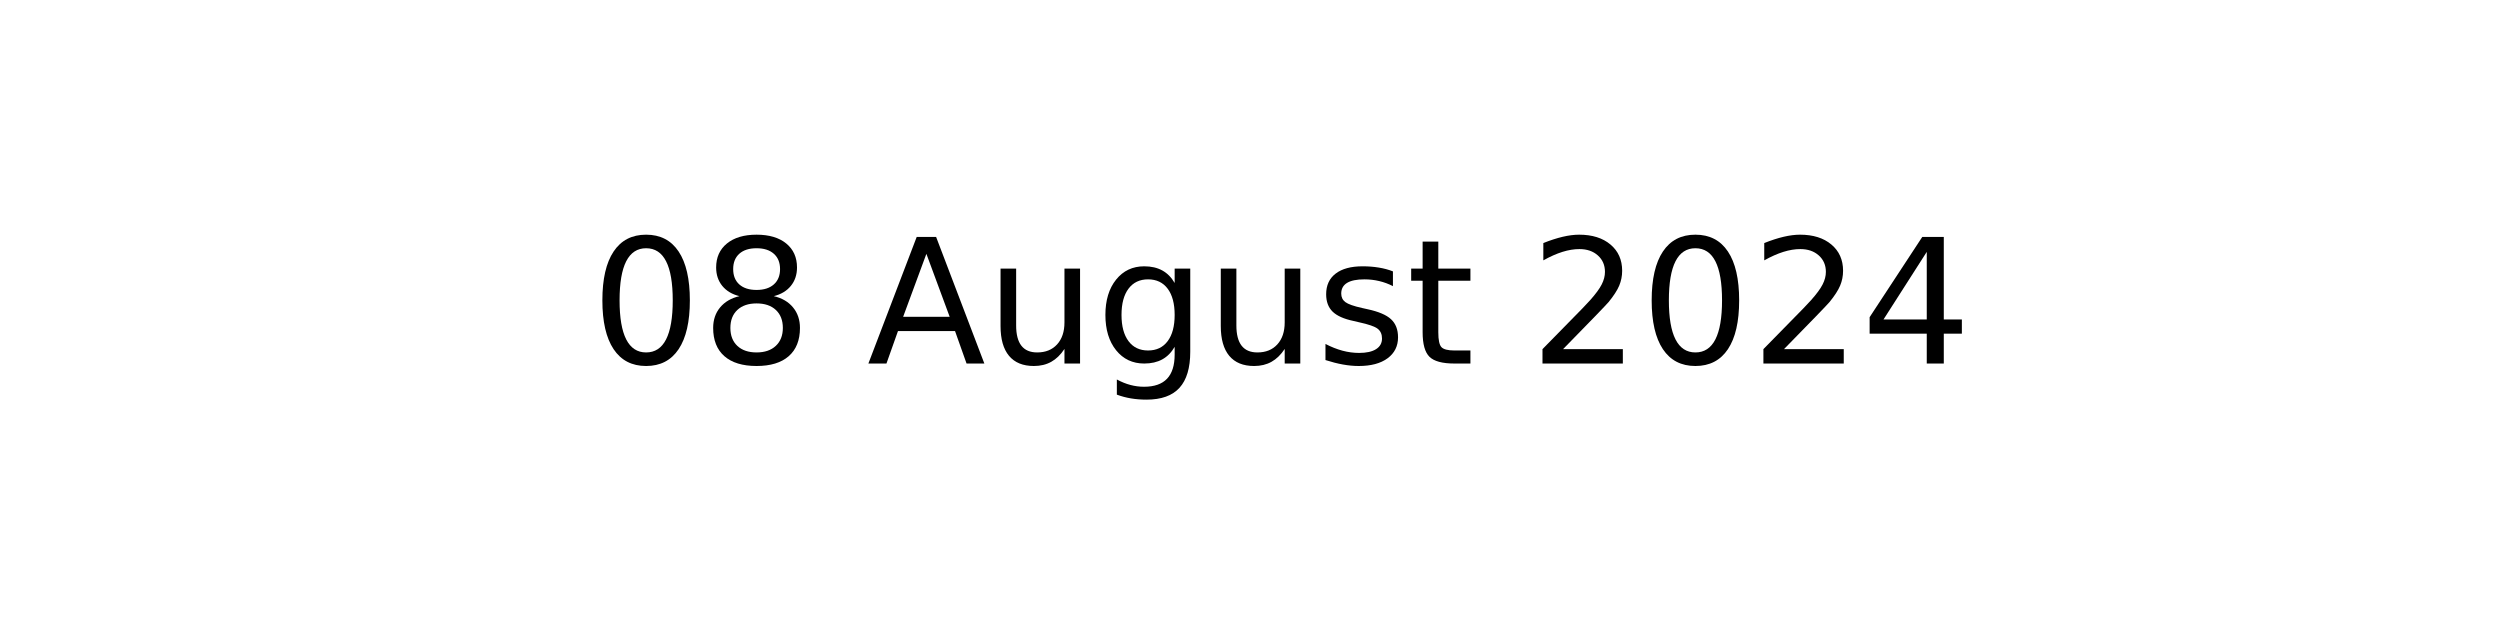
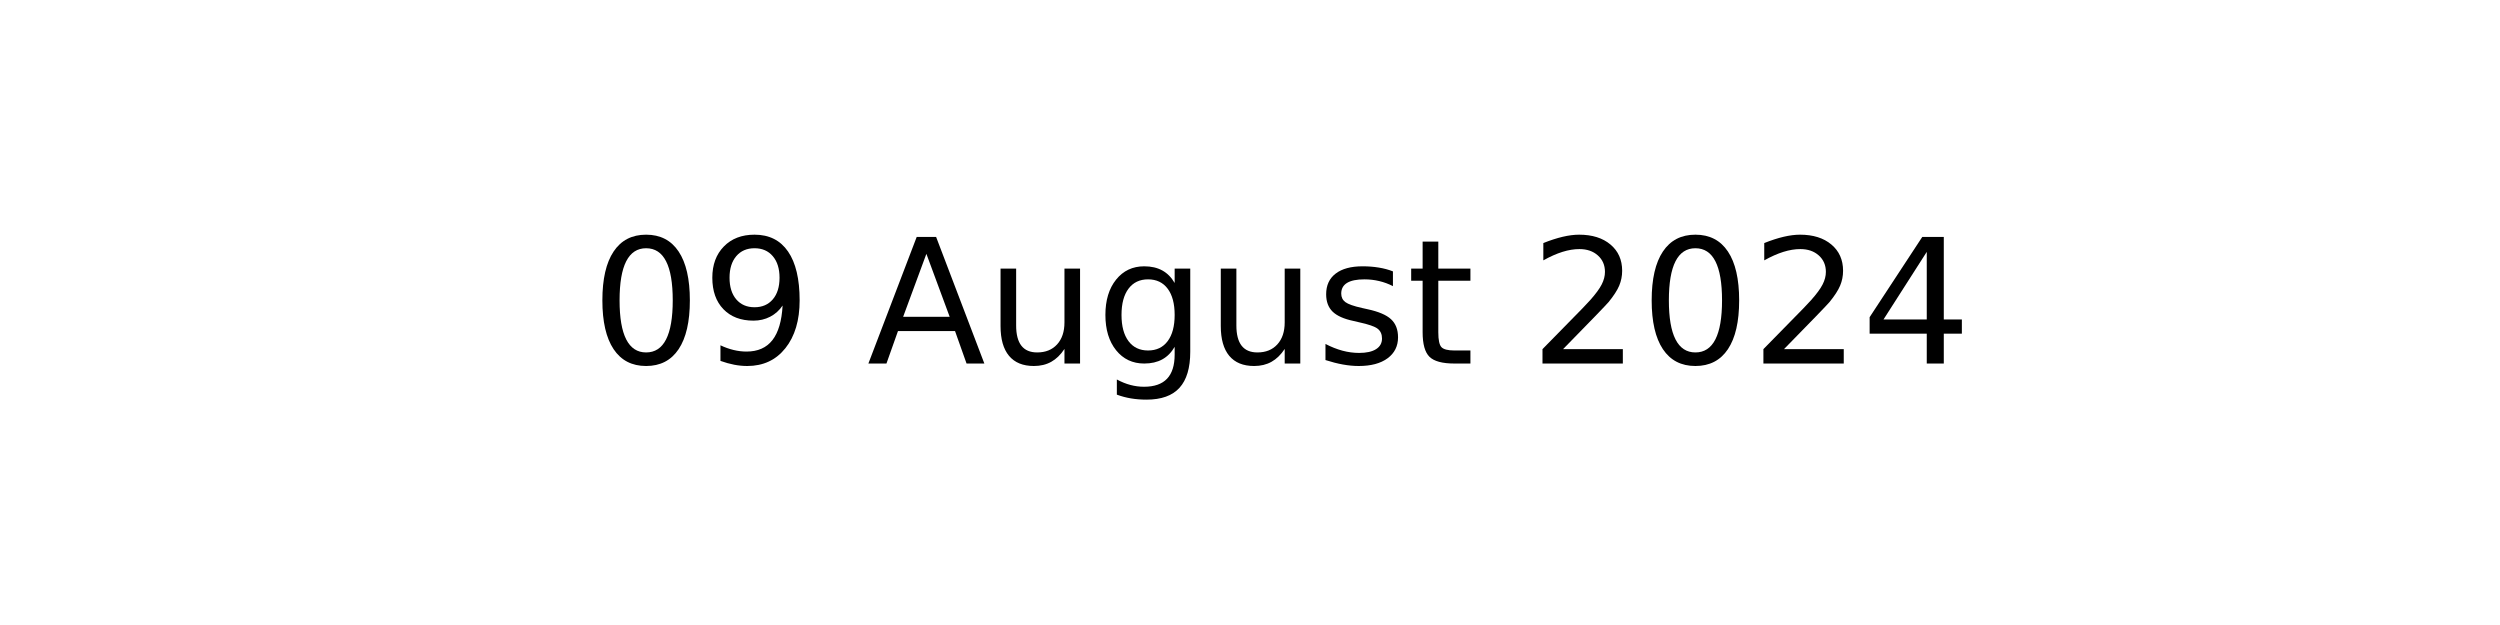
<svg xmlns="http://www.w3.org/2000/svg" xmlns:xlink="http://www.w3.org/1999/xlink" width="144pt" height="36pt" viewBox="0 0 144 36" version="1.1">
  <defs>
    <style type="text/css">*{stroke-linejoin: round; stroke-linecap: butt}</style>
  </defs>
  <g id="figure_1">
    <g id="axes_1">
      <g id="text_1">
        <g transform="translate(34.0375 20.93937) scale(0.1 -0.1)">
          <defs>
            <path id="DejaVuSans-30" d="M 2034 4250  Q 1547 4250 1301 3770  Q 1056 3291 1056 2328  Q 1056 1369 1301 889  Q 1547 409 2034 409  Q 2525 409 2770 889  Q 3016 1369 3016 2328  Q 3016 3291 2770 3770  Q 2525 4250 2034 4250  z M 2034 4750  Q 2819 4750 3233 4129  Q 3647 3509 3647 2328  Q 3647 1150 3233 529  Q 2819 -91 2034 -91  Q 1250 -91 836 529  Q 422 1150 422 2328  Q 422 3509 836 4129  Q 1250 4750 2034 4750  z " transform="scale(0.015625)" />
-             <path id="DejaVuSans-38" d="M 2034 2216  Q 1584 2216 1326 1975  Q 1069 1734 1069 1313  Q 1069 891 1326 650  Q 1584 409 2034 409  Q 2484 409 2743 651  Q 3003 894 3003 1313  Q 3003 1734 2745 1975  Q 2488 2216 2034 2216  z M 1403 2484  Q 997 2584 770 2862  Q 544 3141 544 3541  Q 544 4100 942 4425  Q 1341 4750 2034 4750  Q 2731 4750 3128 4425  Q 3525 4100 3525 3541  Q 3525 3141 3298 2862  Q 3072 2584 2669 2484  Q 3125 2378 3379 2068  Q 3634 1759 3634 1313  Q 3634 634 3220 271  Q 2806 -91 2034 -91  Q 1263 -91 848 271  Q 434 634 434 1313  Q 434 1759 690 2068  Q 947 2378 1403 2484  z M 1172 3481  Q 1172 3119 1398 2916  Q 1625 2713 2034 2713  Q 2441 2713 2670 2916  Q 2900 3119 2900 3481  Q 2900 3844 2670 4047  Q 2441 4250 2034 4250  Q 1625 4250 1398 4047  Q 1172 3844 1172 3481  z " transform="scale(0.015625)" />
+             <path id="DejaVuSans-39" d="M 703 97  L 703 672  Q 941 559 1184 500  Q 1428 441 1663 441  Q 2288 441 2617 861  Q 2947 1281 2994 2138  Q 2813 1869 2534 1725  Q 2256 1581 1919 1581  Q 1219 1581 811 2004  Q 403 2428 403 3163  Q 403 3881 828 4315  Q 1253 4750 1959 4750  Q 2769 4750 3195 4129  Q 3622 3509 3622 2328  Q 3622 1225 3098 567  Q 2575 -91 1691 -91  Q 1453 -91 1209 -44  Q 966 3 703 97  z M 1959 2075  Q 2384 2075 2632 2365  Q 2881 2656 2881 3163  Q 2881 3666 2632 3958  Q 2384 4250 1959 4250  Q 1534 4250 1286 3958  Q 1038 3666 1038 3163  Q 1038 2656 1286 2365  Q 1534 2075 1959 2075  z " transform="scale(0.015625)" />
            <path id="DejaVuSans-20" transform="scale(0.015625)" />
            <path id="DejaVuSans-41" d="M 2188 4044  L 1331 1722  L 3047 1722  L 2188 4044  z M 1831 4666  L 2547 4666  L 4325 0  L 3669 0  L 3244 1197  L 1141 1197  L 716 0  L 50 0  L 1831 4666  z " transform="scale(0.015625)" />
            <path id="DejaVuSans-75" d="M 544 1381  L 544 3500  L 1119 3500  L 1119 1403  Q 1119 906 1312 657  Q 1506 409 1894 409  Q 2359 409 2629 706  Q 2900 1003 2900 1516  L 2900 3500  L 3475 3500  L 3475 0  L 2900 0  L 2900 538  Q 2691 219 2414 64  Q 2138 -91 1772 -91  Q 1169 -91 856 284  Q 544 659 544 1381  z M 1991 3584  L 1991 3584  z " transform="scale(0.015625)" />
            <path id="DejaVuSans-67" d="M 2906 1791  Q 2906 2416 2648 2759  Q 2391 3103 1925 3103  Q 1463 3103 1205 2759  Q 947 2416 947 1791  Q 947 1169 1205 825  Q 1463 481 1925 481  Q 2391 481 2648 825  Q 2906 1169 2906 1791  z M 3481 434  Q 3481 -459 3084 -895  Q 2688 -1331 1869 -1331  Q 1566 -1331 1297 -1286  Q 1028 -1241 775 -1147  L 775 -588  Q 1028 -725 1275 -790  Q 1522 -856 1778 -856  Q 2344 -856 2625 -561  Q 2906 -266 2906 331  L 2906 616  Q 2728 306 2450 153  Q 2172 0 1784 0  Q 1141 0 747 490  Q 353 981 353 1791  Q 353 2603 747 3093  Q 1141 3584 1784 3584  Q 2172 3584 2450 3431  Q 2728 3278 2906 2969  L 2906 3500  L 3481 3500  L 3481 434  z " transform="scale(0.015625)" />
            <path id="DejaVuSans-73" d="M 2834 3397  L 2834 2853  Q 2591 2978 2328 3040  Q 2066 3103 1784 3103  Q 1356 3103 1142 2972  Q 928 2841 928 2578  Q 928 2378 1081 2264  Q 1234 2150 1697 2047  L 1894 2003  Q 2506 1872 2764 1633  Q 3022 1394 3022 966  Q 3022 478 2636 193  Q 2250 -91 1575 -91  Q 1294 -91 989 -36  Q 684 19 347 128  L 347 722  Q 666 556 975 473  Q 1284 391 1588 391  Q 1994 391 2212 530  Q 2431 669 2431 922  Q 2431 1156 2273 1281  Q 2116 1406 1581 1522  L 1381 1569  Q 847 1681 609 1914  Q 372 2147 372 2553  Q 372 3047 722 3315  Q 1072 3584 1716 3584  Q 2034 3584 2315 3537  Q 2597 3491 2834 3397  z " transform="scale(0.015625)" />
            <path id="DejaVuSans-74" d="M 1172 4494  L 1172 3500  L 2356 3500  L 2356 3053  L 1172 3053  L 1172 1153  Q 1172 725 1289 603  Q 1406 481 1766 481  L 2356 481  L 2356 0  L 1766 0  Q 1100 0 847 248  Q 594 497 594 1153  L 594 3053  L 172 3053  L 172 3500  L 594 3500  L 594 4494  L 1172 4494  z " transform="scale(0.015625)" />
            <path id="DejaVuSans-32" d="M 1228 531  L 3431 531  L 3431 0  L 469 0  L 469 531  Q 828 903 1448 1529  Q 2069 2156 2228 2338  Q 2531 2678 2651 2914  Q 2772 3150 2772 3378  Q 2772 3750 2511 3984  Q 2250 4219 1831 4219  Q 1534 4219 1204 4116  Q 875 4013 500 3803  L 500 4441  Q 881 4594 1212 4672  Q 1544 4750 1819 4750  Q 2544 4750 2975 4387  Q 3406 4025 3406 3419  Q 3406 3131 3298 2873  Q 3191 2616 2906 2266  Q 2828 2175 2409 1742  Q 1991 1309 1228 531  z " transform="scale(0.015625)" />
            <path id="DejaVuSans-34" d="M 2419 4116  L 825 1625  L 2419 1625  L 2419 4116  z M 2253 4666  L 3047 4666  L 3047 1625  L 3713 1625  L 3713 1100  L 3047 1100  L 3047 0  L 2419 0  L 2419 1100  L 313 1100  L 313 1709  L 2253 4666  z " transform="scale(0.015625)" />
          </defs>
          <use xlink:href="#DejaVuSans-30" />
-           <use xlink:href="#DejaVuSans-38" x="63.623" />
+           <use xlink:href="#DejaVuSans-39" x="63.623" />
          <use xlink:href="#DejaVuSans-20" x="127.246" />
          <use xlink:href="#DejaVuSans-41" x="159.033" />
          <use xlink:href="#DejaVuSans-75" x="227.441" />
          <use xlink:href="#DejaVuSans-67" x="290.82" />
          <use xlink:href="#DejaVuSans-75" x="354.297" />
          <use xlink:href="#DejaVuSans-73" x="417.676" />
          <use xlink:href="#DejaVuSans-74" x="469.775" />
          <use xlink:href="#DejaVuSans-20" x="508.984" />
          <use xlink:href="#DejaVuSans-32" x="540.771" />
          <use xlink:href="#DejaVuSans-30" x="604.395" />
          <use xlink:href="#DejaVuSans-32" x="668.018" />
          <use xlink:href="#DejaVuSans-34" x="731.641" />
        </g>
      </g>
    </g>
  </g>
</svg>
